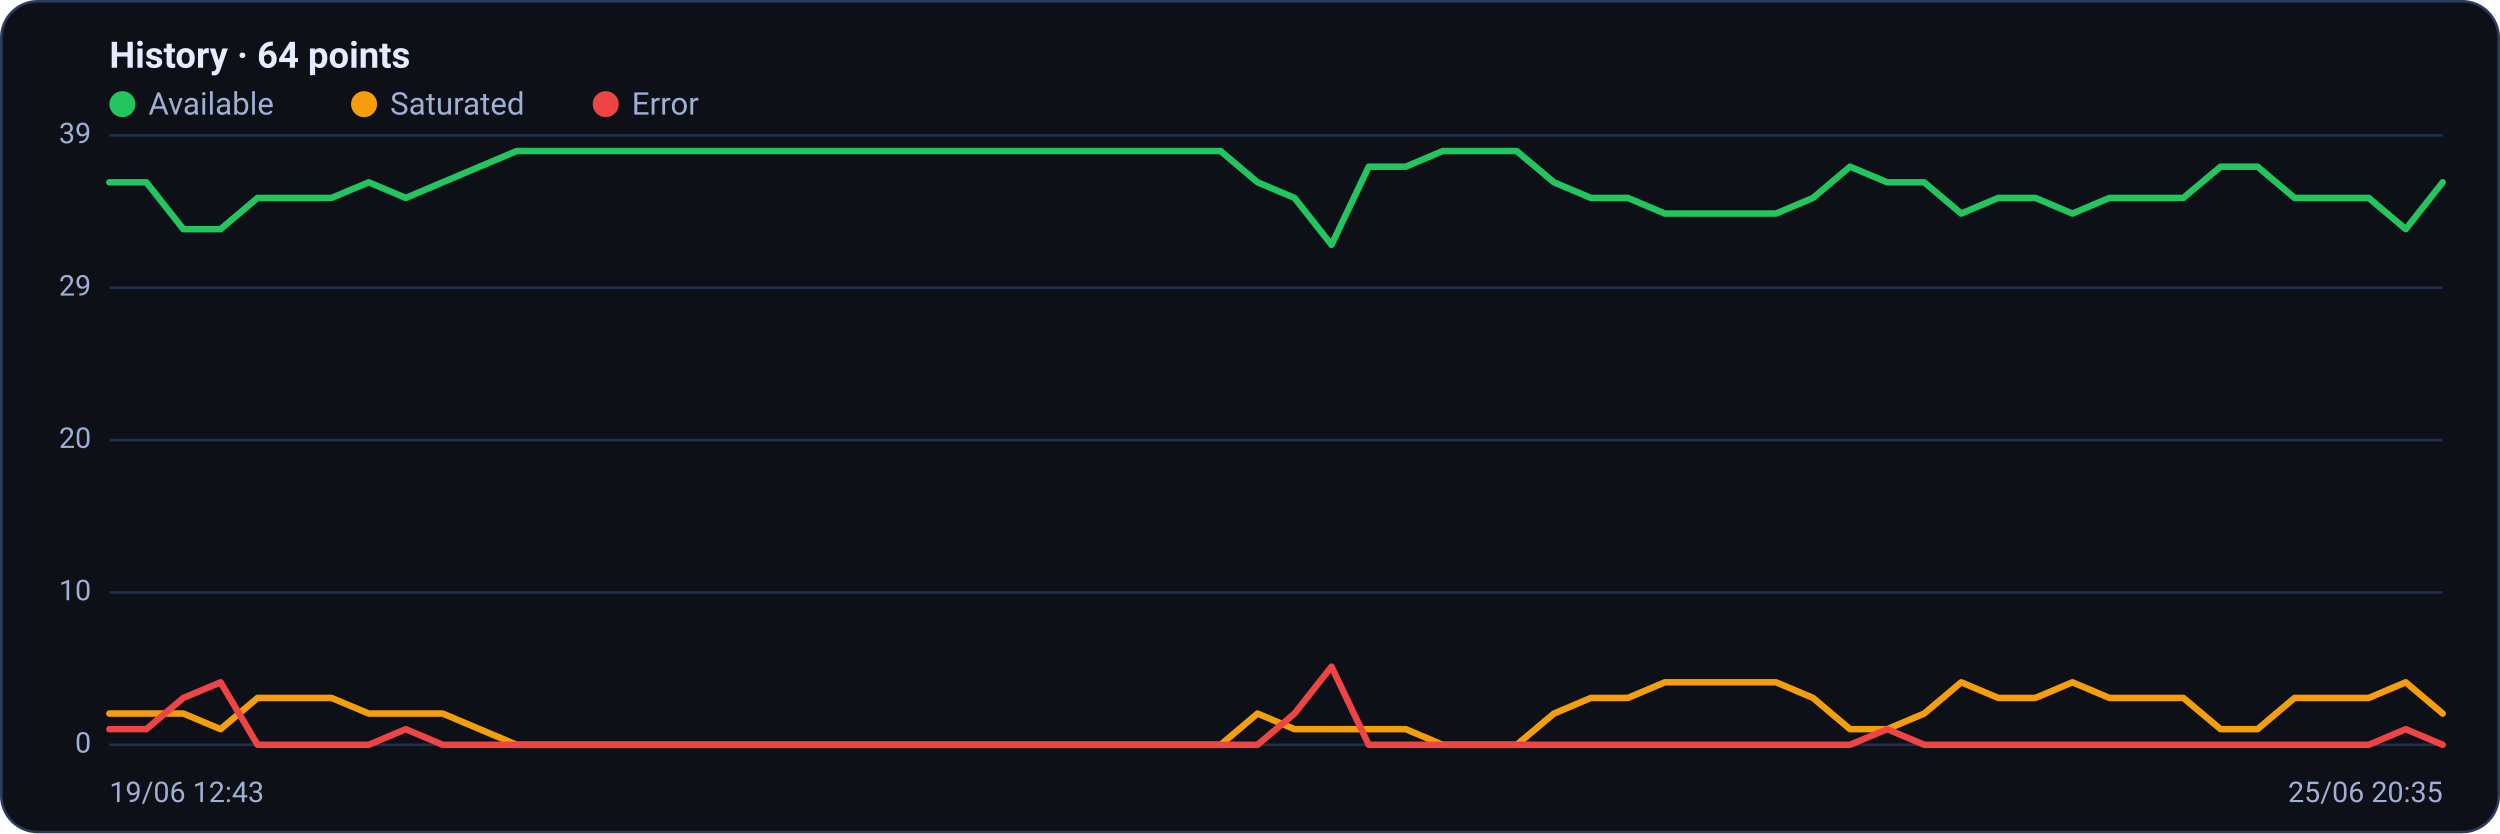
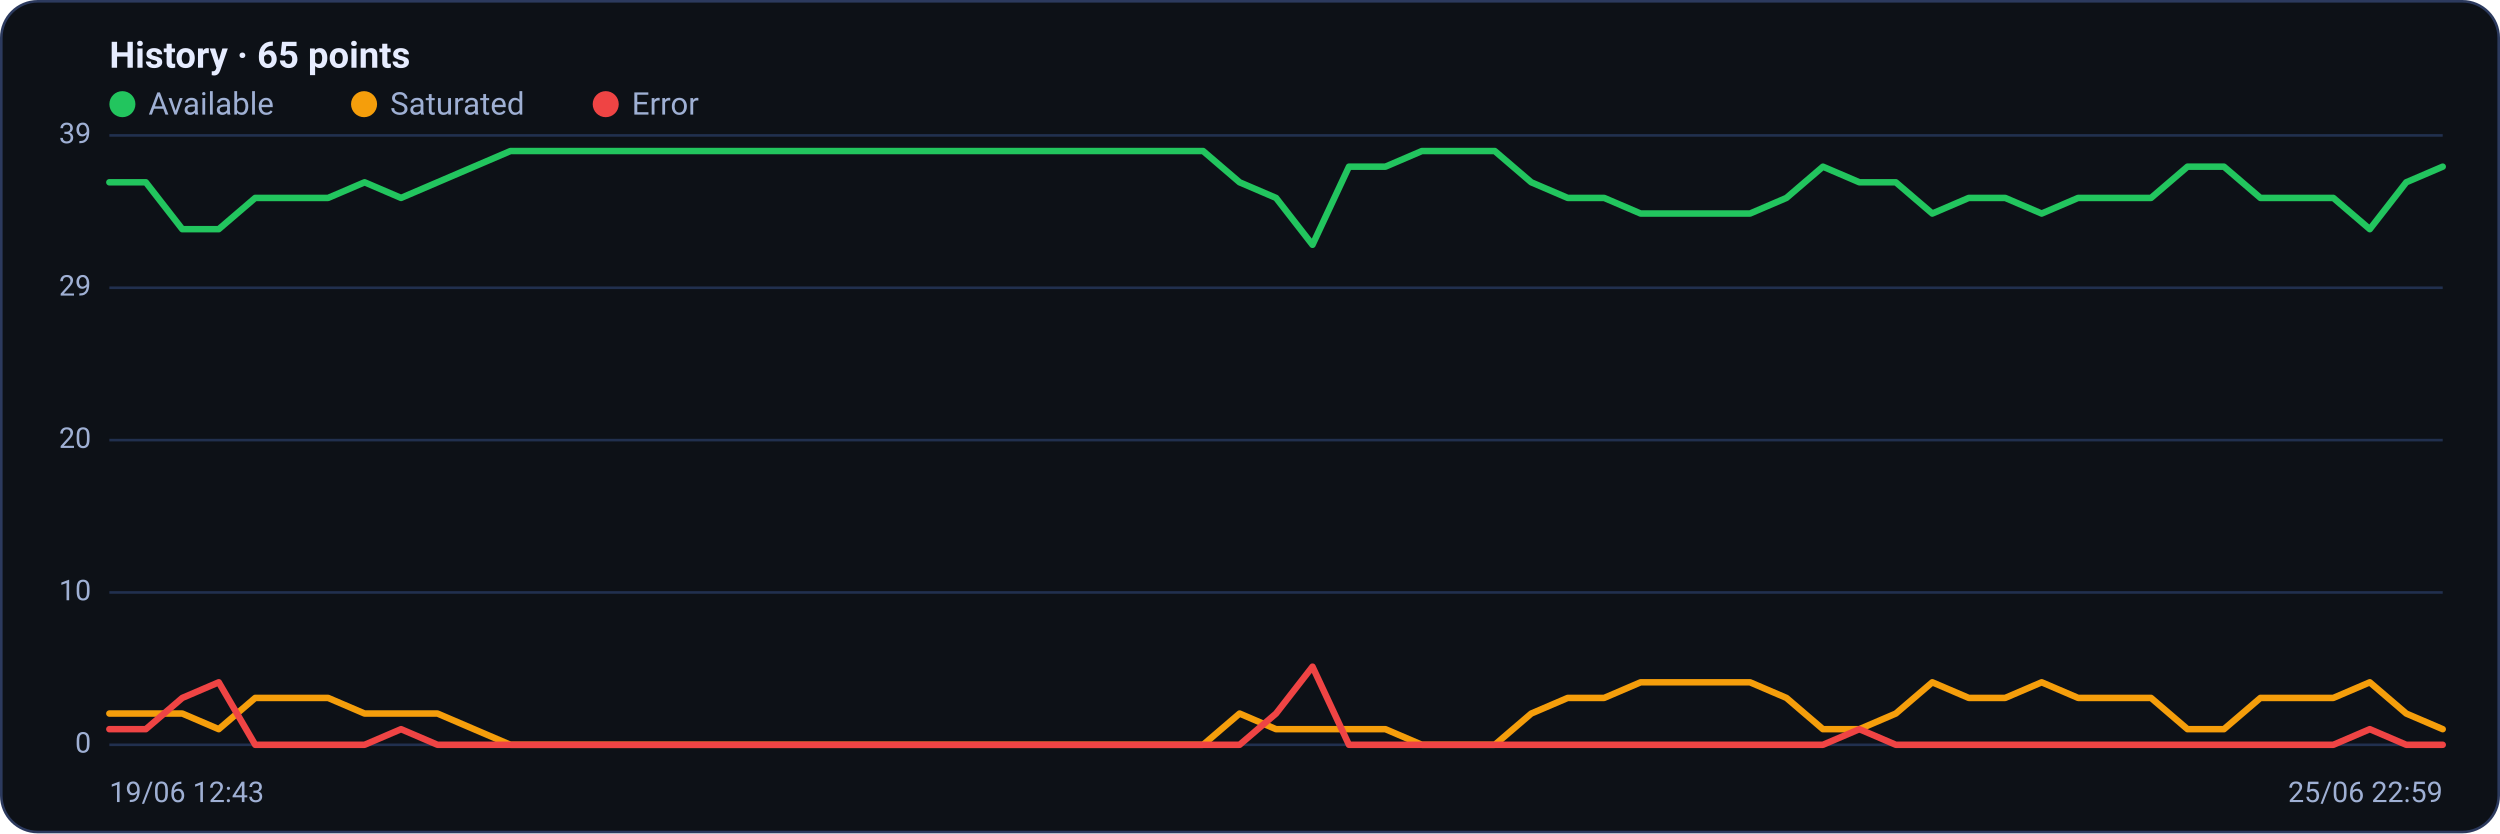
<svg xmlns="http://www.w3.org/2000/svg" viewBox="0 0 960 320" width="960" height="320" font-family="Segoe UI, system-ui, -apple-system, Roboto, Helvetica, Arial, sans-serif" role="img" aria-label="Availability history per region">
  <rect x="0.5" y="0.5" width="959" height="319" rx="14" fill="#0d1117" stroke="#2c3a5e" />
-   <text x="42" y="26" font-size="14" font-weight="600" fill="#e6ecff">History · 64 points</text>
+   <text x="42" y="26" font-size="14" font-weight="600" fill="#e6ecff">History · 65 points</text>
  <circle cx="47" cy="40" r="5" fill="#22c55e" />
  <text x="57" y="44" font-size="12" fill="#9fb0d4">Available</text>
  <circle cx="139.8" cy="40" r="5" fill="#f59e0b" />
  <text x="149.8" y="44" font-size="12" fill="#9fb0d4">Saturated</text>
  <circle cx="232.6" cy="40" r="5" fill="#ef4444" />
  <text x="242.6" y="44" font-size="12" fill="#9fb0d4">Error</text>
  <line x1="42" y1="286.0" x2="938" y2="286.0" stroke="#21304f" stroke-width="1" />
  <text x="35" y="289.0" text-anchor="end" font-size="11" fill="#9fb0d4">0</text>
  <line x1="42" y1="227.5" x2="938" y2="227.5" stroke="#21304f" stroke-width="1" />
  <text x="35" y="230.5" text-anchor="end" font-size="11" fill="#9fb0d4">10</text>
  <line x1="42" y1="169.0" x2="938" y2="169.0" stroke="#21304f" stroke-width="1" />
  <text x="35" y="172.0" text-anchor="end" font-size="11" fill="#9fb0d4">20</text>
  <line x1="42" y1="110.5" x2="938" y2="110.5" stroke="#21304f" stroke-width="1" />
  <text x="35" y="113.5" text-anchor="end" font-size="11" fill="#9fb0d4">29</text>
  <line x1="42" y1="52.0" x2="938" y2="52.0" stroke="#21304f" stroke-width="1" />
  <text x="35" y="55.0" text-anchor="end" font-size="11" fill="#9fb0d4">39</text>
-   <polyline fill="none" stroke="#22c55e" stroke-width="2.5" stroke-linejoin="round" stroke-linecap="round" points="42.0,70.0 56.2,70.0 70.4,88.0 84.7,88.0 98.9,76.0 113.1,76.0 127.3,76.0 141.6,70.0 155.8,76.0 170.0,70.0 184.2,64.0 198.4,58.0 212.7,58.0 226.9,58.0 241.1,58.0 255.3,58.0 269.6,58.0 283.8,58.0 298.0,58.0 312.2,58.0 326.4,58.0 340.7,58.0 354.9,58.0 369.1,58.0 383.3,58.0 397.6,58.0 411.8,58.0 426.0,58.0 440.2,58.0 454.4,58.0 468.7,58.0 482.9,70.0 497.1,76.0 511.3,94.0 525.6,64.0 539.8,64.0 554.0,58.0 568.2,58.0 582.4,58.0 596.7,70.0 610.9,76.0 625.1,76.0 639.3,82.0 653.6,82.0 667.8,82.0 682.0,82.0 696.2,76.0 710.4,64.0 724.7,70.0 738.9,70.0 753.1,82.0 767.3,76.0 781.6,76.0 795.8,82.0 810.0,76.0 824.2,76.0 838.4,76.0 852.7,64.0 866.9,64.0 881.1,76.0 895.3,76.0 909.6,76.0 923.8,88.0 938.0,70.0" />
-   <polyline fill="none" stroke="#f59e0b" stroke-width="2.5" stroke-linejoin="round" stroke-linecap="round" points="42.0,274.0 56.2,274.0 70.4,274.0 84.7,280.0 98.9,268.0 113.1,268.0 127.3,268.0 141.6,274.0 155.8,274.0 170.0,274.0 184.2,280.0 198.4,286.0 212.7,286.0 226.9,286.0 241.1,286.0 255.3,286.0 269.6,286.0 283.8,286.0 298.0,286.0 312.2,286.0 326.4,286.0 340.7,286.0 354.9,286.0 369.1,286.0 383.3,286.0 397.6,286.0 411.8,286.0 426.0,286.0 440.2,286.0 454.4,286.0 468.7,286.0 482.9,274.0 497.1,280.0 511.3,280.0 525.6,280.0 539.8,280.0 554.0,286.0 568.2,286.0 582.4,286.0 596.7,274.0 610.9,268.0 625.1,268.0 639.3,262.0 653.6,262.0 667.8,262.0 682.0,262.0 696.2,268.0 710.4,280.0 724.7,280.0 738.9,274.0 753.1,262.0 767.3,268.0 781.6,268.0 795.8,262.0 810.0,268.0 824.2,268.0 838.4,268.0 852.7,280.0 866.9,280.0 881.1,268.0 895.3,268.0 909.6,268.0 923.8,262.0 938.0,274.0" />
-   <polyline fill="none" stroke="#ef4444" stroke-width="2.5" stroke-linejoin="round" stroke-linecap="round" points="42.0,280.0 56.2,280.0 70.4,268.0 84.7,262.0 98.9,286.0 113.1,286.0 127.3,286.0 141.6,286.0 155.8,280.0 170.0,286.0 184.2,286.0 198.4,286.0 212.7,286.0 226.9,286.0 241.1,286.0 255.3,286.0 269.6,286.0 283.8,286.0 298.0,286.0 312.2,286.0 326.4,286.0 340.7,286.0 354.9,286.0 369.1,286.0 383.3,286.0 397.6,286.0 411.8,286.0 426.0,286.0 440.2,286.0 454.4,286.0 468.7,286.0 482.9,286.0 497.1,274.0 511.3,256.0 525.6,286.0 539.8,286.0 554.0,286.0 568.2,286.0 582.4,286.0 596.7,286.0 610.9,286.0 625.1,286.0 639.3,286.0 653.6,286.0 667.8,286.0 682.0,286.0 696.2,286.0 710.4,286.0 724.7,280.0 738.9,286.0 753.1,286.0 767.3,286.0 781.6,286.0 795.8,286.0 810.0,286.0 824.2,286.0 838.4,286.0 852.7,286.0 866.9,286.0 881.1,286.0 895.3,286.0 909.6,286.0 923.8,280.0 938.0,286.0" />
+   <polyline fill="none" stroke="#22c55e" stroke-width="2.5" stroke-linejoin="round" stroke-linecap="round" points="42.0,70.0 56.0,70.0 70.0,88.0 84.0,88.0 98.0,76.0 112.0,76.0 126.0,76.0 140.0,70.0 154.0,76.0 168.0,70.0 182.0,64.0 196.0,58.0 210.0,58.0 224.0,58.0 238.0,58.0 252.0,58.0 266.0,58.0 280.0,58.0 294.0,58.0 308.0,58.0 322.0,58.0 336.0,58.0 350.0,58.0 364.0,58.0 378.0,58.0 392.0,58.0 406.0,58.0 420.0,58.0 434.0,58.0 448.0,58.0 462.0,58.0 476.0,70.0 490.0,76.0 504.0,94.0 518.0,64.0 532.0,64.0 546.0,58.0 560.0,58.0 574.0,58.0 588.0,70.0 602.0,76.0 616.0,76.0 630.0,82.0 644.0,82.0 658.0,82.0 672.0,82.0 686.0,76.0 700.0,64.0 714.0,70.0 728.0,70.0 742.0,82.0 756.0,76.0 770.0,76.0 784.0,82.0 798.0,76.0 812.0,76.0 826.0,76.0 840.0,64.0 854.0,64.0 868.0,76.0 882.0,76.0 896.0,76.0 910.0,88.0 924.0,70.0 938.0,64.0" />
+   <polyline fill="none" stroke="#f59e0b" stroke-width="2.5" stroke-linejoin="round" stroke-linecap="round" points="42.0,274.0 56.0,274.0 70.0,274.0 84.0,280.0 98.0,268.0 112.0,268.0 126.0,268.0 140.0,274.0 154.0,274.0 168.0,274.0 182.0,280.0 196.0,286.0 210.0,286.0 224.0,286.0 238.0,286.0 252.0,286.0 266.0,286.0 280.0,286.0 294.0,286.0 308.0,286.0 322.0,286.0 336.0,286.0 350.0,286.0 364.0,286.0 378.0,286.0 392.0,286.0 406.0,286.0 420.0,286.0 434.0,286.0 448.0,286.0 462.0,286.0 476.0,274.0 490.0,280.0 504.0,280.0 518.0,280.0 532.0,280.0 546.0,286.0 560.0,286.0 574.0,286.0 588.0,274.0 602.0,268.0 616.0,268.0 630.0,262.0 644.0,262.0 658.0,262.0 672.0,262.0 686.0,268.0 700.0,280.0 714.0,280.0 728.0,274.0 742.0,262.0 756.0,268.0 770.0,268.0 784.0,262.0 798.0,268.0 812.0,268.0 826.0,268.0 840.0,280.0 854.0,280.0 868.0,268.0 882.0,268.0 896.0,268.0 910.0,262.0 924.0,274.0 938.0,280.0" />
+   <polyline fill="none" stroke="#ef4444" stroke-width="2.5" stroke-linejoin="round" stroke-linecap="round" points="42.0,280.0 56.0,280.0 70.0,268.0 84.0,262.0 98.0,286.0 112.0,286.0 126.0,286.0 140.0,286.0 154.0,280.0 168.0,286.0 182.0,286.0 196.0,286.0 210.0,286.0 224.0,286.0 238.0,286.0 252.0,286.0 266.0,286.0 280.0,286.0 294.0,286.0 308.0,286.0 322.0,286.0 336.0,286.0 350.0,286.0 364.0,286.0 378.0,286.0 392.0,286.0 406.0,286.0 420.0,286.0 434.0,286.0 448.0,286.0 462.0,286.0 476.0,286.0 490.0,274.0 504.0,256.0 518.0,286.0 532.0,286.0 546.0,286.0 560.0,286.0 574.0,286.0 588.0,286.0 602.0,286.0 616.0,286.0 630.0,286.0 644.0,286.0 658.0,286.0 672.0,286.0 686.0,286.0 700.0,286.0 714.0,280.0 728.0,286.0 742.0,286.0 756.0,286.0 770.0,286.0 784.0,286.0 798.0,286.0 812.0,286.0 826.0,286.0 840.0,286.0 854.0,286.0 868.0,286.0 882.0,286.0 896.0,286.0 910.0,280.0 924.0,286.0 938.0,286.0" />
  <text x="42" y="308" font-size="11" fill="#9fb0d4">19/06 12:43</text>
-   <text x="938" y="308" text-anchor="end" font-size="11" fill="#9fb0d4">25/06 20:35</text>
+   <text x="938" y="308" text-anchor="end" font-size="11" fill="#9fb0d4">25/06 22:59</text>
</svg>
